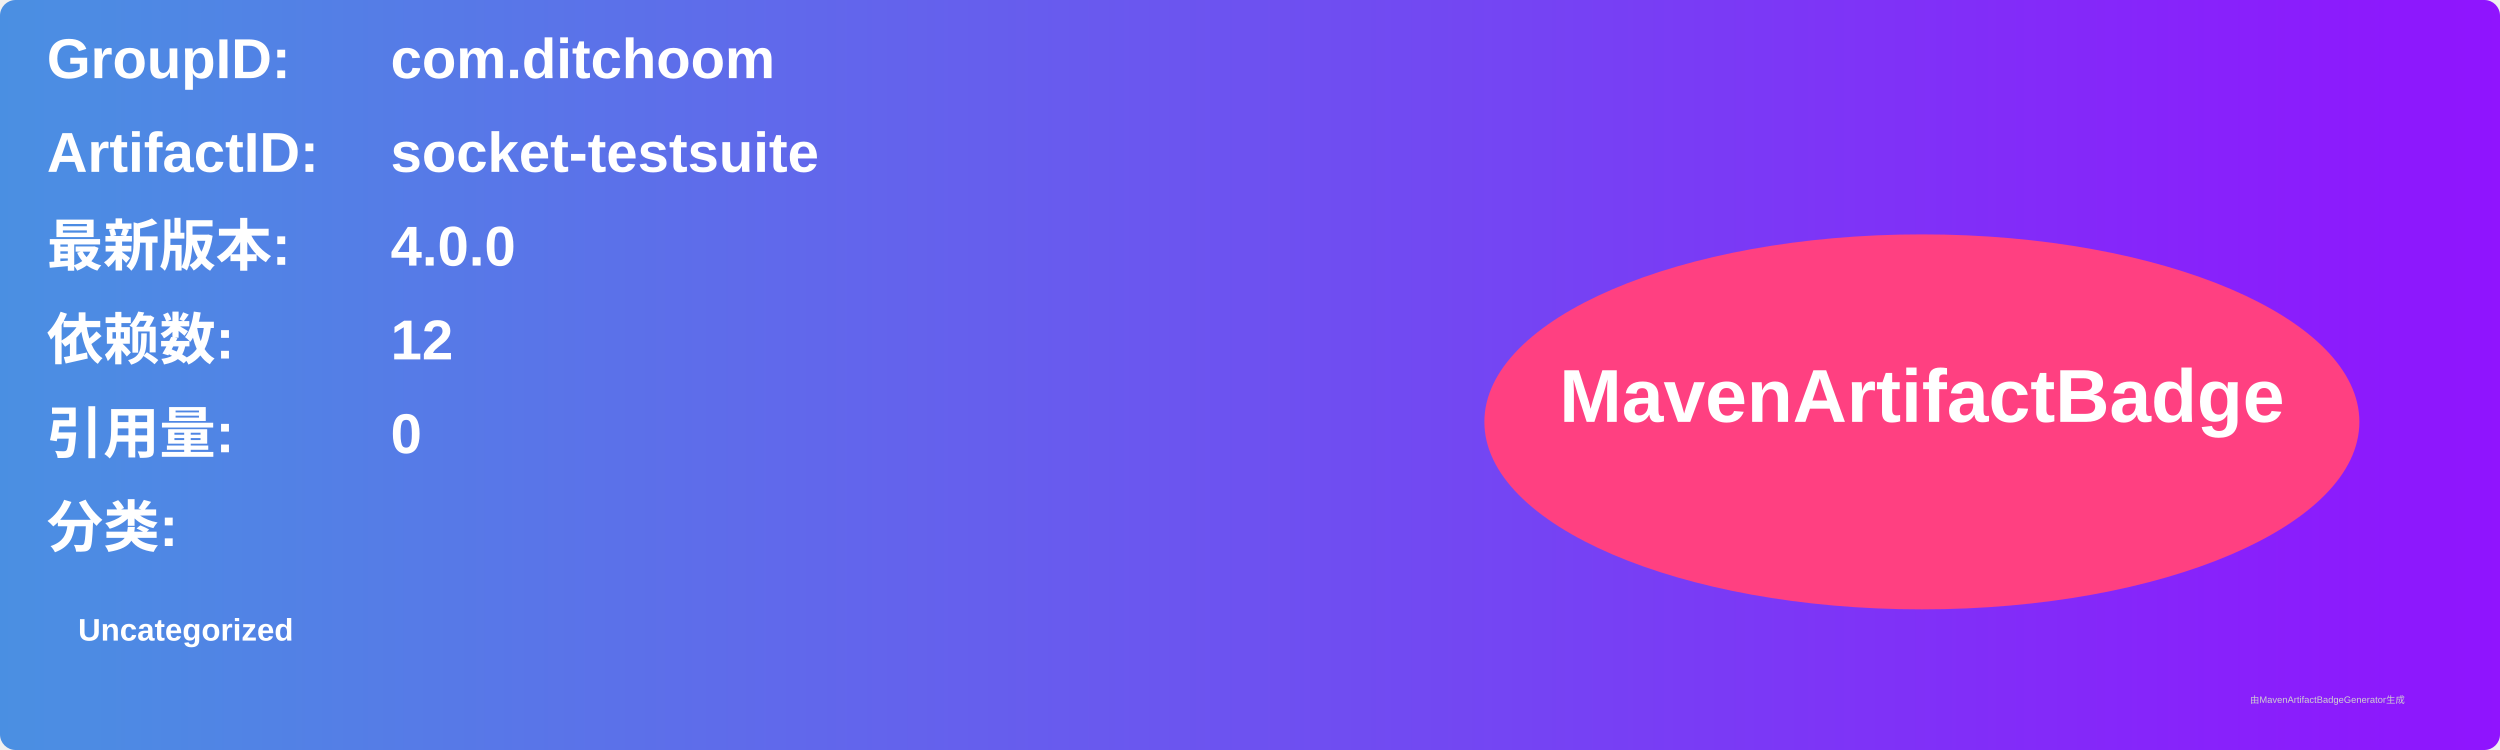
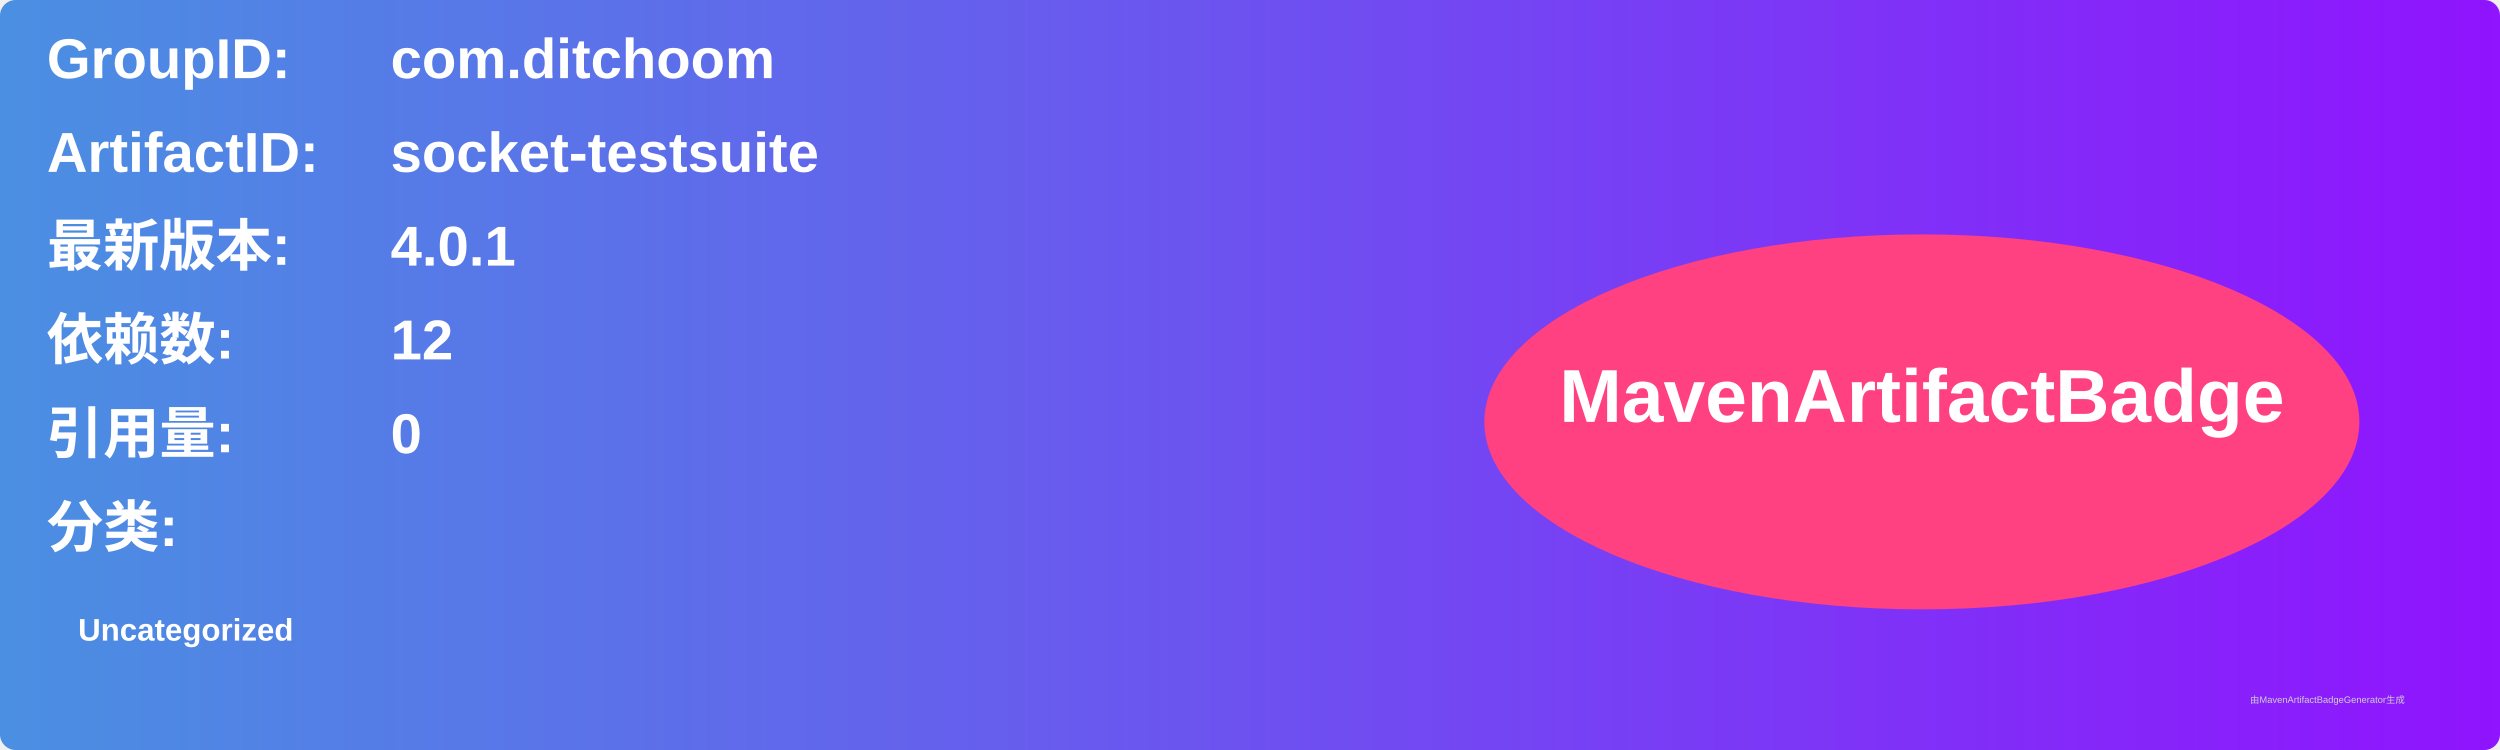
<svg xmlns="http://www.w3.org/2000/svg" width="800" height="240" viewBox="0 0 800 240">
  <linearGradient id="grad" x1="0%" y1="0%" x2="100%" y2="0%">
    <stop offset="0%" stop-color="#4a90e2" />
    <stop offset="100%" stop-color="#9013fe" />
  </linearGradient>
  <rect width="100%" height="100%" rx="5" ry="5" fill="url(#grad)" />
  <g transform="translate(15, 15)">
    <text x="0" y="10" font-family="Arial" font-size="18" fill="white" font-weight="bold" width="260">GroupID:</text>
    <text x="110" y="10" font-family="Arial" font-size="18" fill="white" font-weight="bold" width="460">com.ditchoom</text>
    <text x="0" y="40" font-family="Arial" font-size="18" fill="white" font-weight="bold" width="260">ArtifactID:</text>
    <text x="110" y="40" font-family="Arial" font-size="18" fill="white" font-weight="bold" width="460">socket-testsuite</text>
    <text x="0" y="70" font-family="Arial" font-size="18" fill="white" font-weight="bold">最新版本:</text>
    <text x="110" y="70" font-family="Arial" font-size="18" fill="white" font-weight="bold">
-       <tspan font-weight="bold">4.0.0</tspan>
+       <tspan font-weight="bold">4.0.1</tspan>
    </text>
    <text x="0" y="100" font-family="Arial" font-size="18" fill="white" font-weight="bold">依赖数: </text>
    <text x="110" y="100" font-family="Arial" font-size="18" fill="white">
      <tspan font-weight="bold">12</tspan>
    </text>
    <text x="0" y="130" font-family="Arial" font-size="18" fill="white" font-weight="bold">引用量: </text>
    <text x="110" y="130" font-family="Arial" font-size="18" fill="white">
      <tspan font-weight="bold">0</tspan>
    </text>
    <text x="0" y="160" font-family="Arial" font-size="18" fill="white" font-weight="bold">分类:</text>
    <text x="10" y="190" font-family="Arial" font-size="10" fill="white">
      <tspan font-weight="bold">Uncategorized</tspan>
    </text>
    <ellipse cx="600" cy="120" rx="140" ry="60" fill="#ff4081" />
    <text x="600" y="120" text-anchor="middle" font-family="Arial" font-size="24" fill="white" font-weight="bold">MavenArtifactBadge</text>
  </g>
  <text x="720" y="225" font-family="Arial" font-size="3" fill="#d0d0d0">由MavenArtifactBadgeGenerator生成</text>
</svg>
